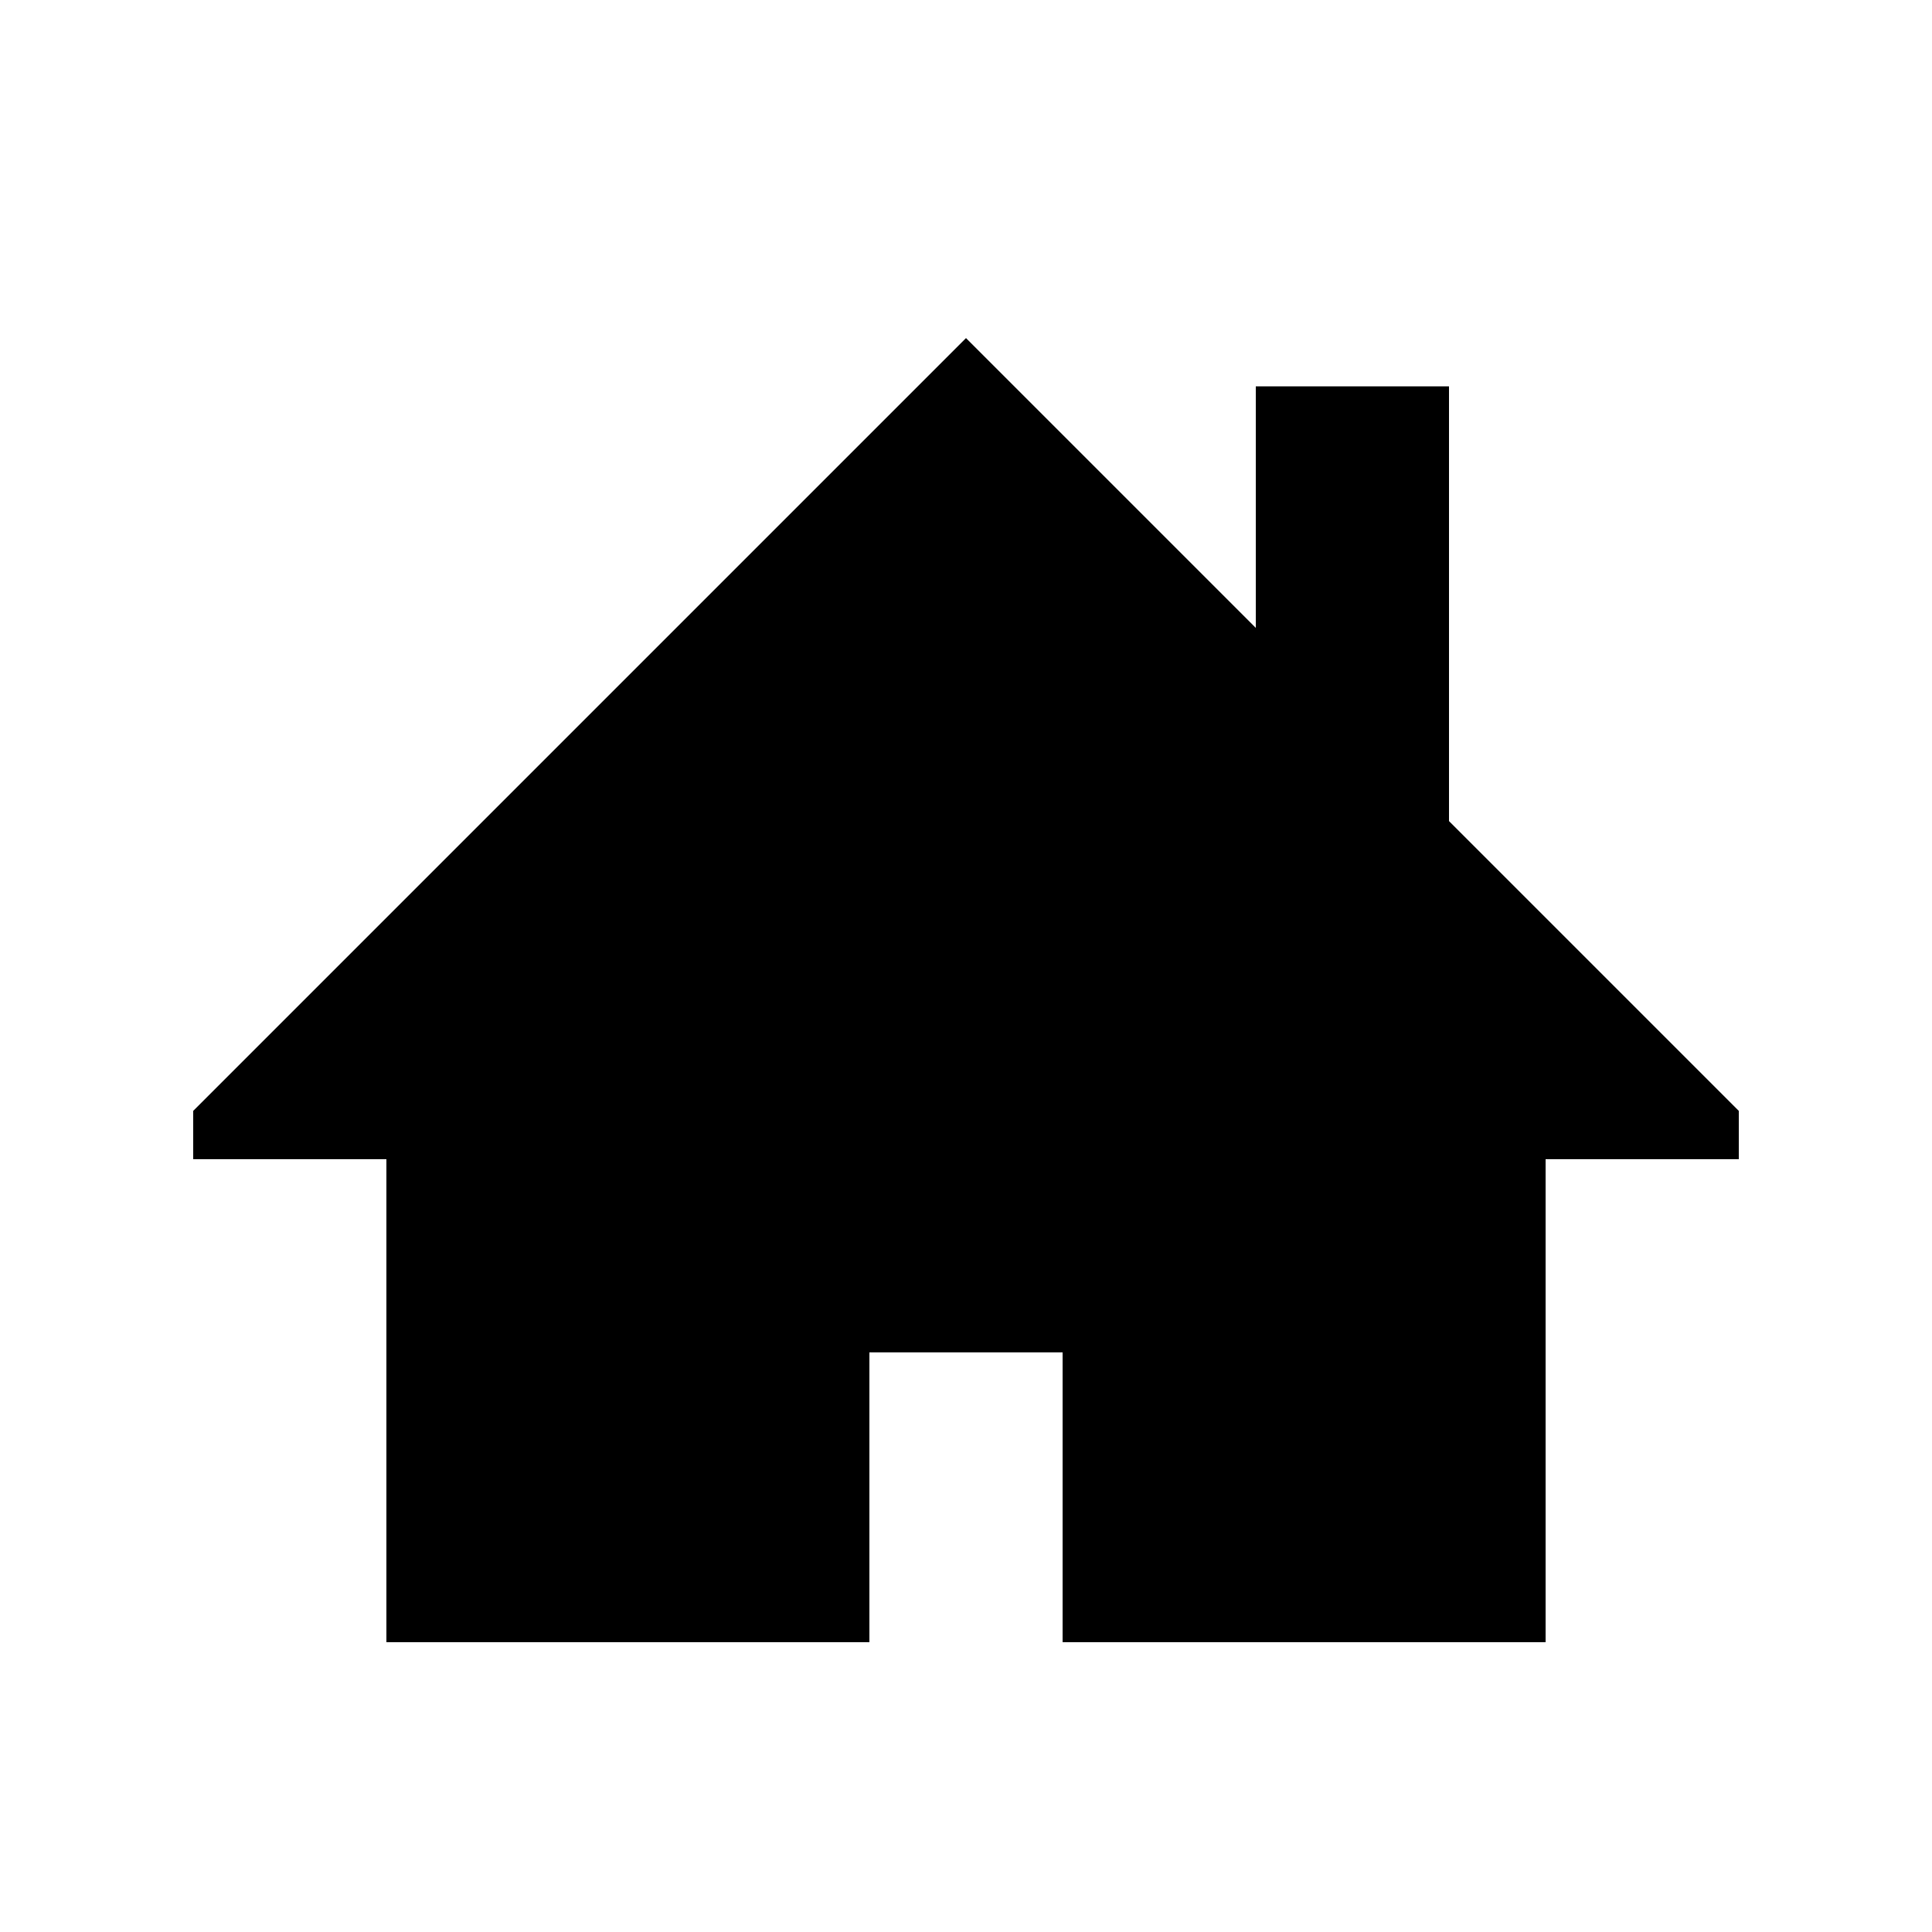
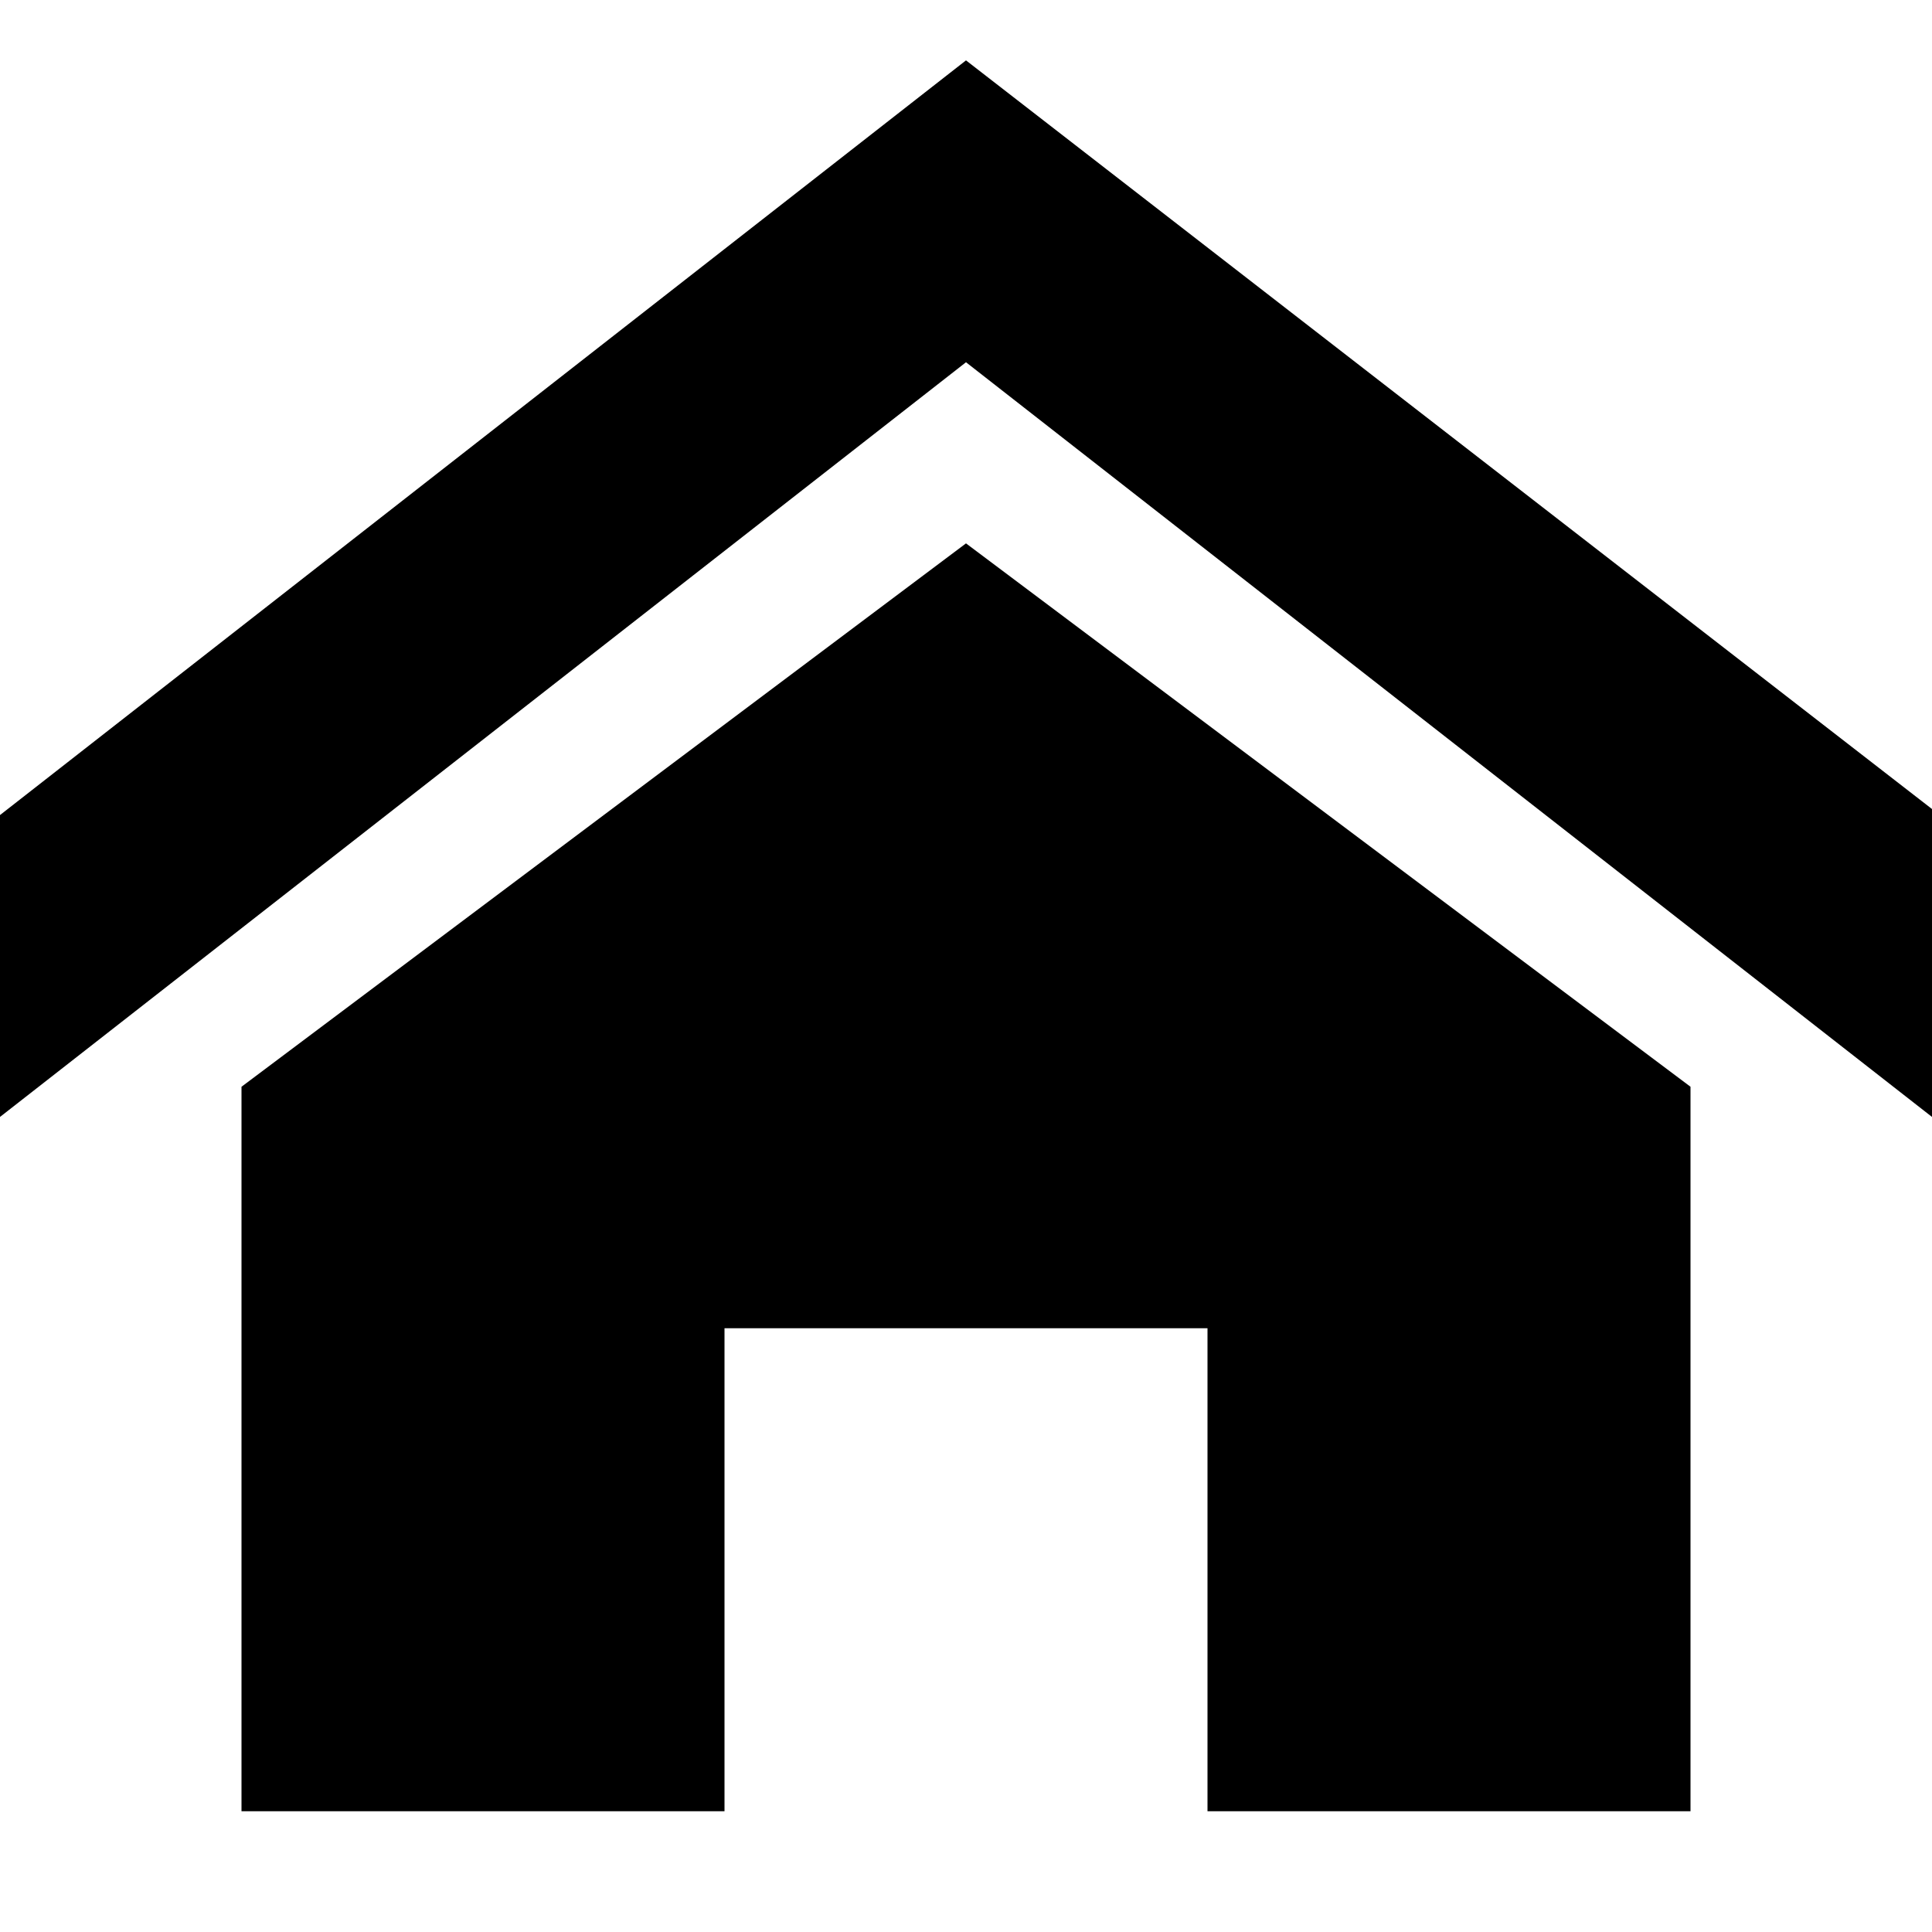
- <svg xmlns="http://www.w3.org/2000/svg" width="32" height="32" viewBox="-4 -4 40 40">
-   <path d="M32 19l-6-6V4h-4v5l-6-6L0 19v1h4v10h10v-6h4v6h10V20h4z" />
+ <svg xmlns="http://www.w3.org/2000/svg" width="32" height="32" viewBox="0 0 32 32">
+   <path d="M32 18.5L16 6 0 18.5v-5L16 1l16 12.4zm-4-.5v12h-8v-8h-8v8H4V18l12-9z" />
</svg>
